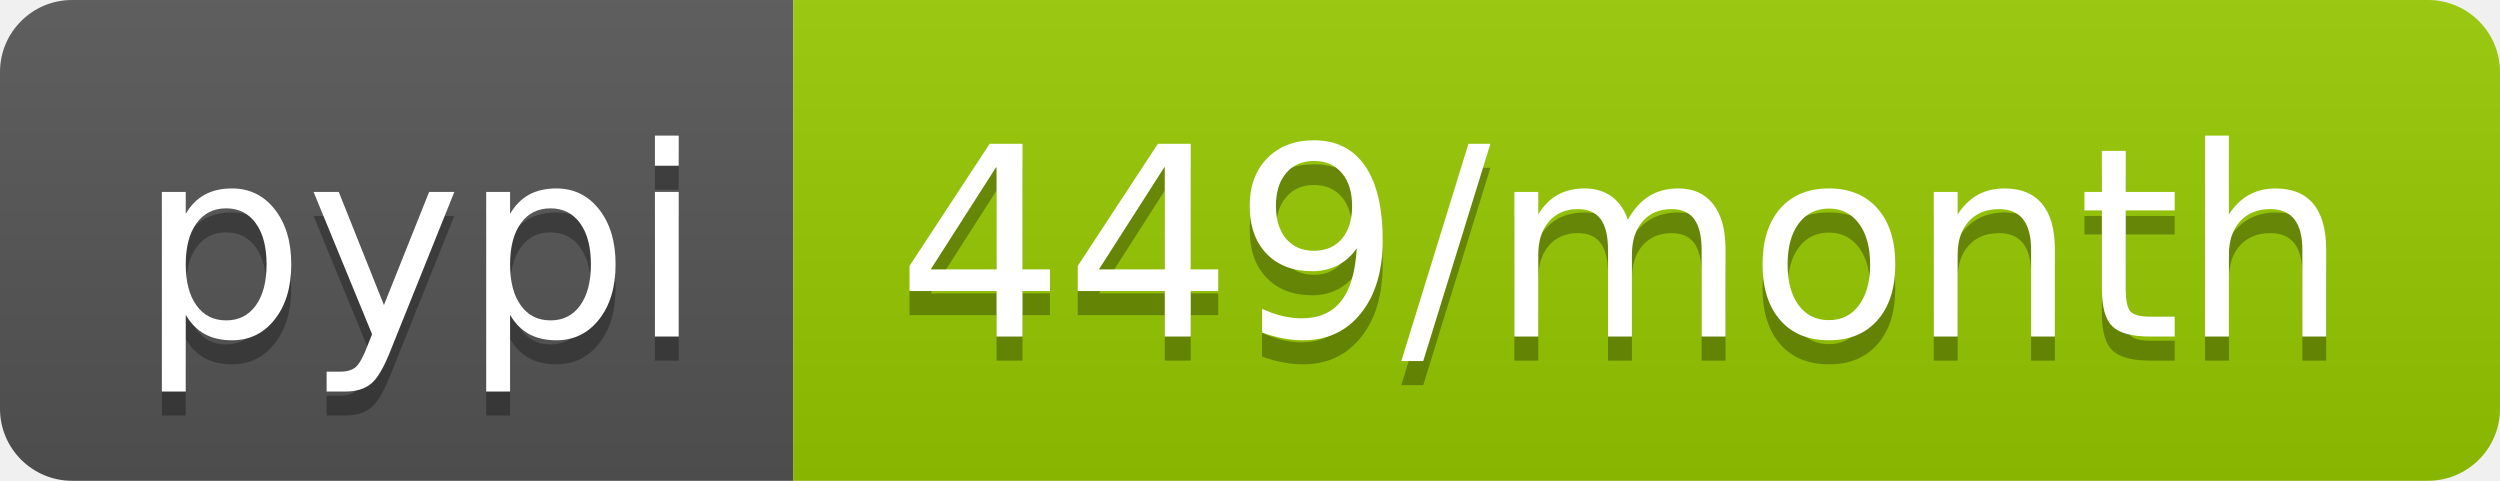
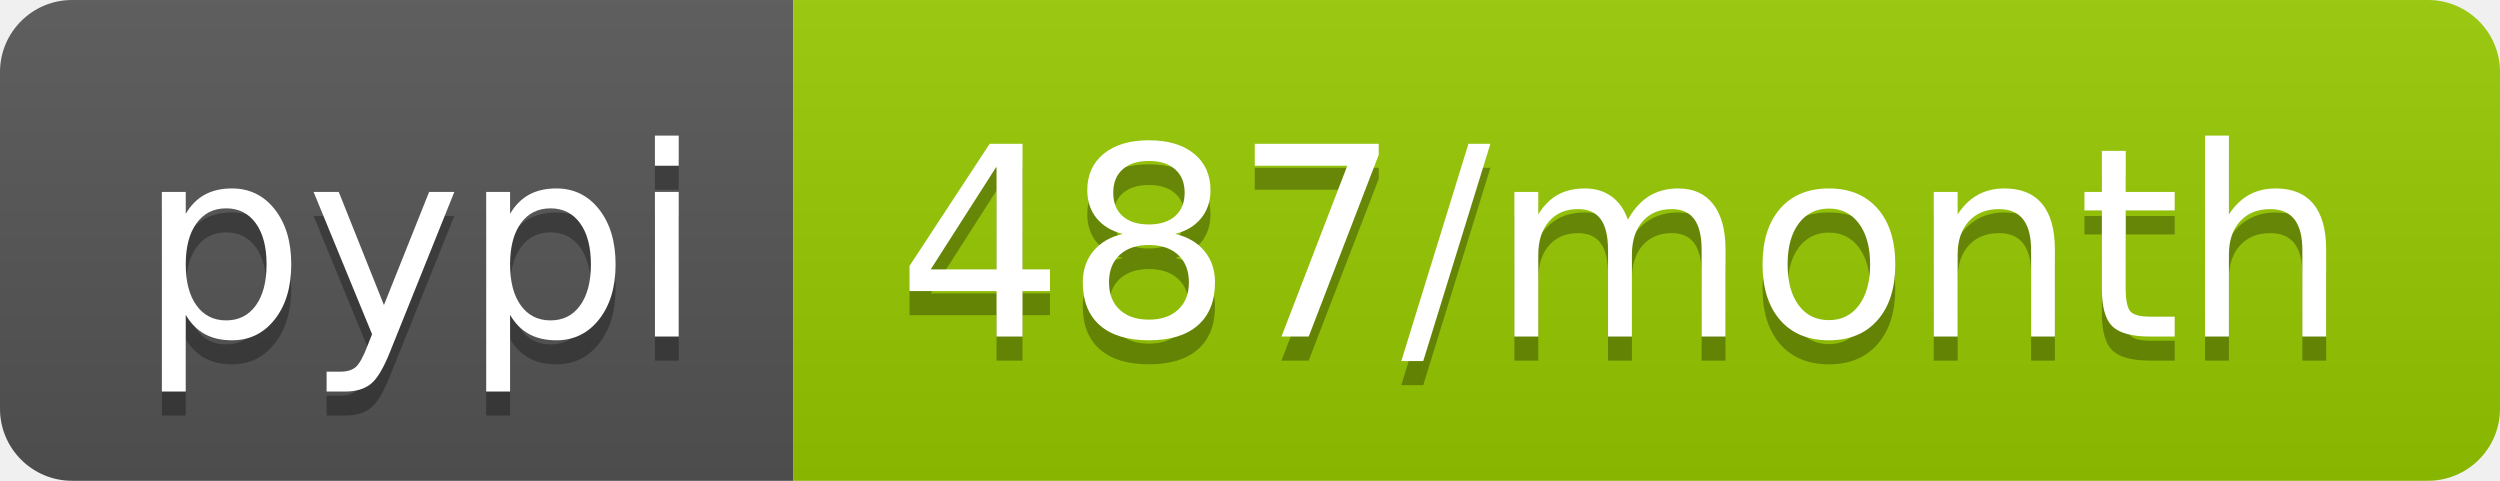
<svg xmlns="http://www.w3.org/2000/svg" width="104" height="20">
  <linearGradient id="b" x2="0" y2="100%">
    <stop offset="0" stop-color="#bbb" stop-opacity=".1" />
    <stop offset="1" stop-opacity=".1" />
  </linearGradient>
  <clipPath id="a">
    <rect width="104" height="20" rx="3" fill="#fff" />
  </clipPath>
  <g clip-path="url(#a)">
    <path fill="#555" d="M0 0h33v20H0z" />
    <path fill="#97ca00" d="M33 0h71v20H33z" />
    <path fill="url(#b)" d="M0 0h104v20H0z" />
  </g>
  <g fill="#fff" text-anchor="middle" font-family="DejaVu Sans,Verdana,Geneva,sans-serif" font-size="110">
    <text x="175" y="150" fill="#010101" fill-opacity=".3" transform="scale(.1)" textLength="230">pypi</text>
    <text x="175" y="140" transform="scale(.1)" textLength="230">pypi</text>
-     <text x="675" y="150" fill="#010101" fill-opacity=".3" transform="scale(.1)" textLength="610">449/month</text>
-     <text x="675" y="140" transform="scale(.1)" textLength="610">449/month</text>
+     <text x="675" y="150" fill="#010101" fill-opacity=".3" transform="scale(.1)" textLength="610">487/month</text>
+     <text x="675" y="140" transform="scale(.1)" textLength="610">487/month</text>
  </g>
</svg>
